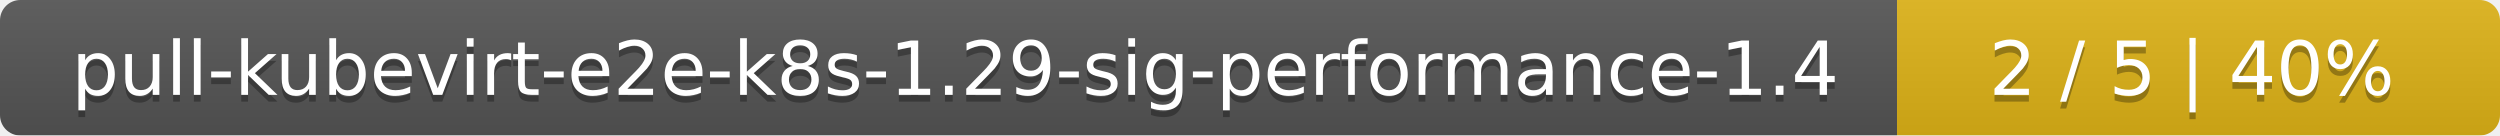
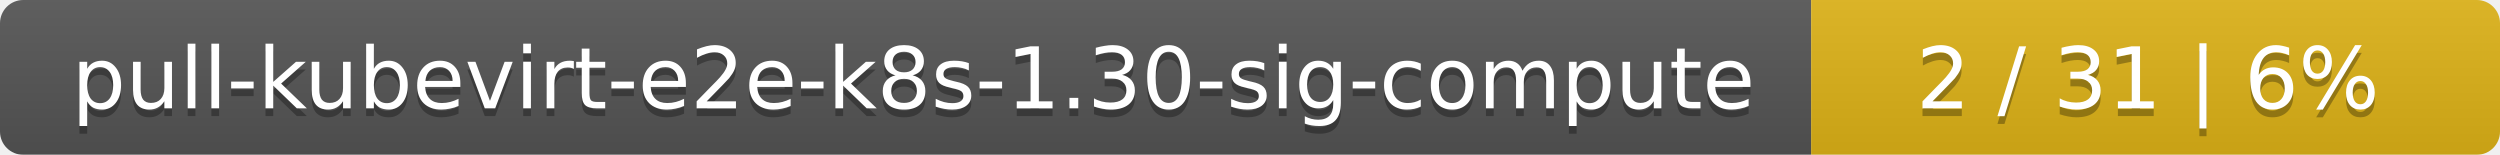
- <svg xmlns="http://www.w3.org/2000/svg" width="369" height="20">
+ <svg xmlns="http://www.w3.org/2000/svg" width="323" height="20">
  <linearGradient id="smooth" x2="0" y2="100%">
    <stop offset="0" stop-color="#bbb" stop-opacity=".1" />
    <stop offset="1" stop-opacity=".1" />
  </linearGradient>
  <mask id="round">
-     <rect width="369" height="20" rx="3" fill="#fff" />
+     <rect width="323" height="20" rx="3" fill="#fff" />
  </mask>
  <g mask="url(#round)">
-     <rect width="280" height="20" fill="#555" />
-     <rect x="280" width="89" height="20" fill="#dfb317" />
-     <rect width="369" height="20" fill="url(#smooth)" />
+     <rect width="234" height="20" fill="#555" />
+     <rect x="234" width="89" height="20" fill="#dfb317" />
+     <rect width="323" height="20" fill="url(#smooth)" />
  </g>
  <g fill="#fff" text-anchor="middle" font-family="DejaVu Sans,Verdana,Geneva,sans-serif" font-size="11">
-     <text x="141" y="15" fill="#010101" fill-opacity=".3">pull-kubevirt-e2e-k8s-1.29-sig-performance-1.4</text>
-     <text x="141" y="14">pull-kubevirt-e2e-k8s-1.29-sig-performance-1.4</text>
-     <text x="323.5" y="15" fill="#010101" fill-opacity=".3">2 / 5    |    40%</text>
-     <text x="323.5" y="14">2 / 5    |    40%</text>
+     <text x="118" y="15" fill="#010101" fill-opacity=".3">pull-kubevirt-e2e-k8s-1.30-sig-compute</text>
+     <text x="118" y="14">pull-kubevirt-e2e-k8s-1.30-sig-compute</text>
+     <text x="277.5" y="15" fill="#010101" fill-opacity=".3">2 / 31    |    6%</text>
+     <text x="277.5" y="14">2 / 31    |    6%</text>
  </g>
</svg>
